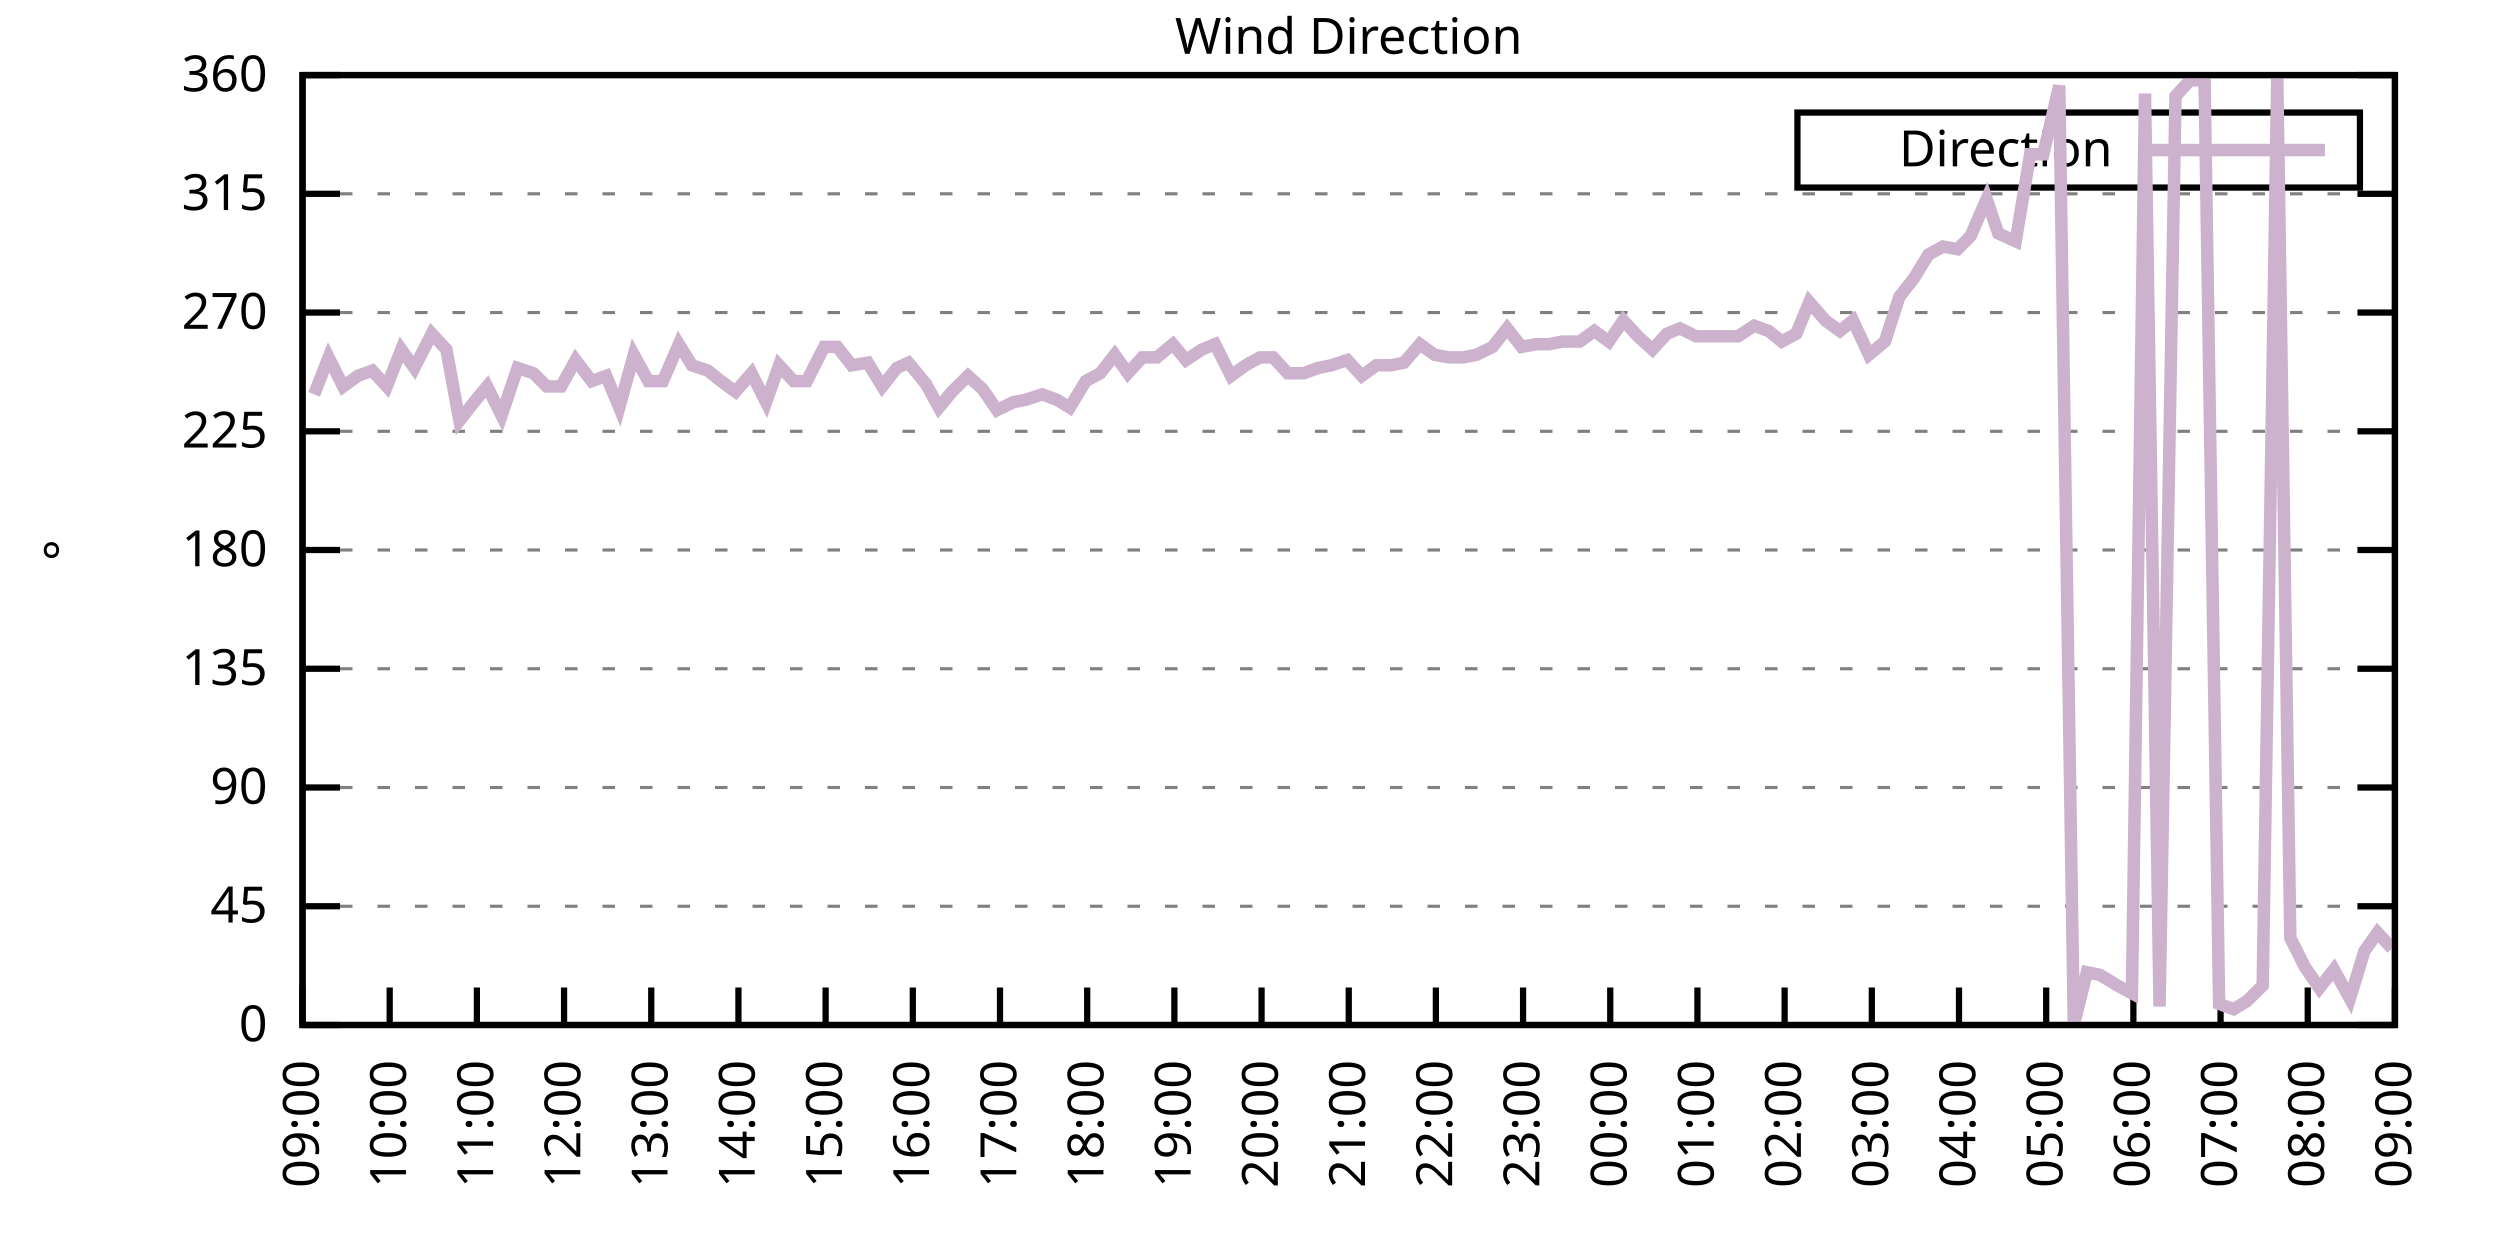
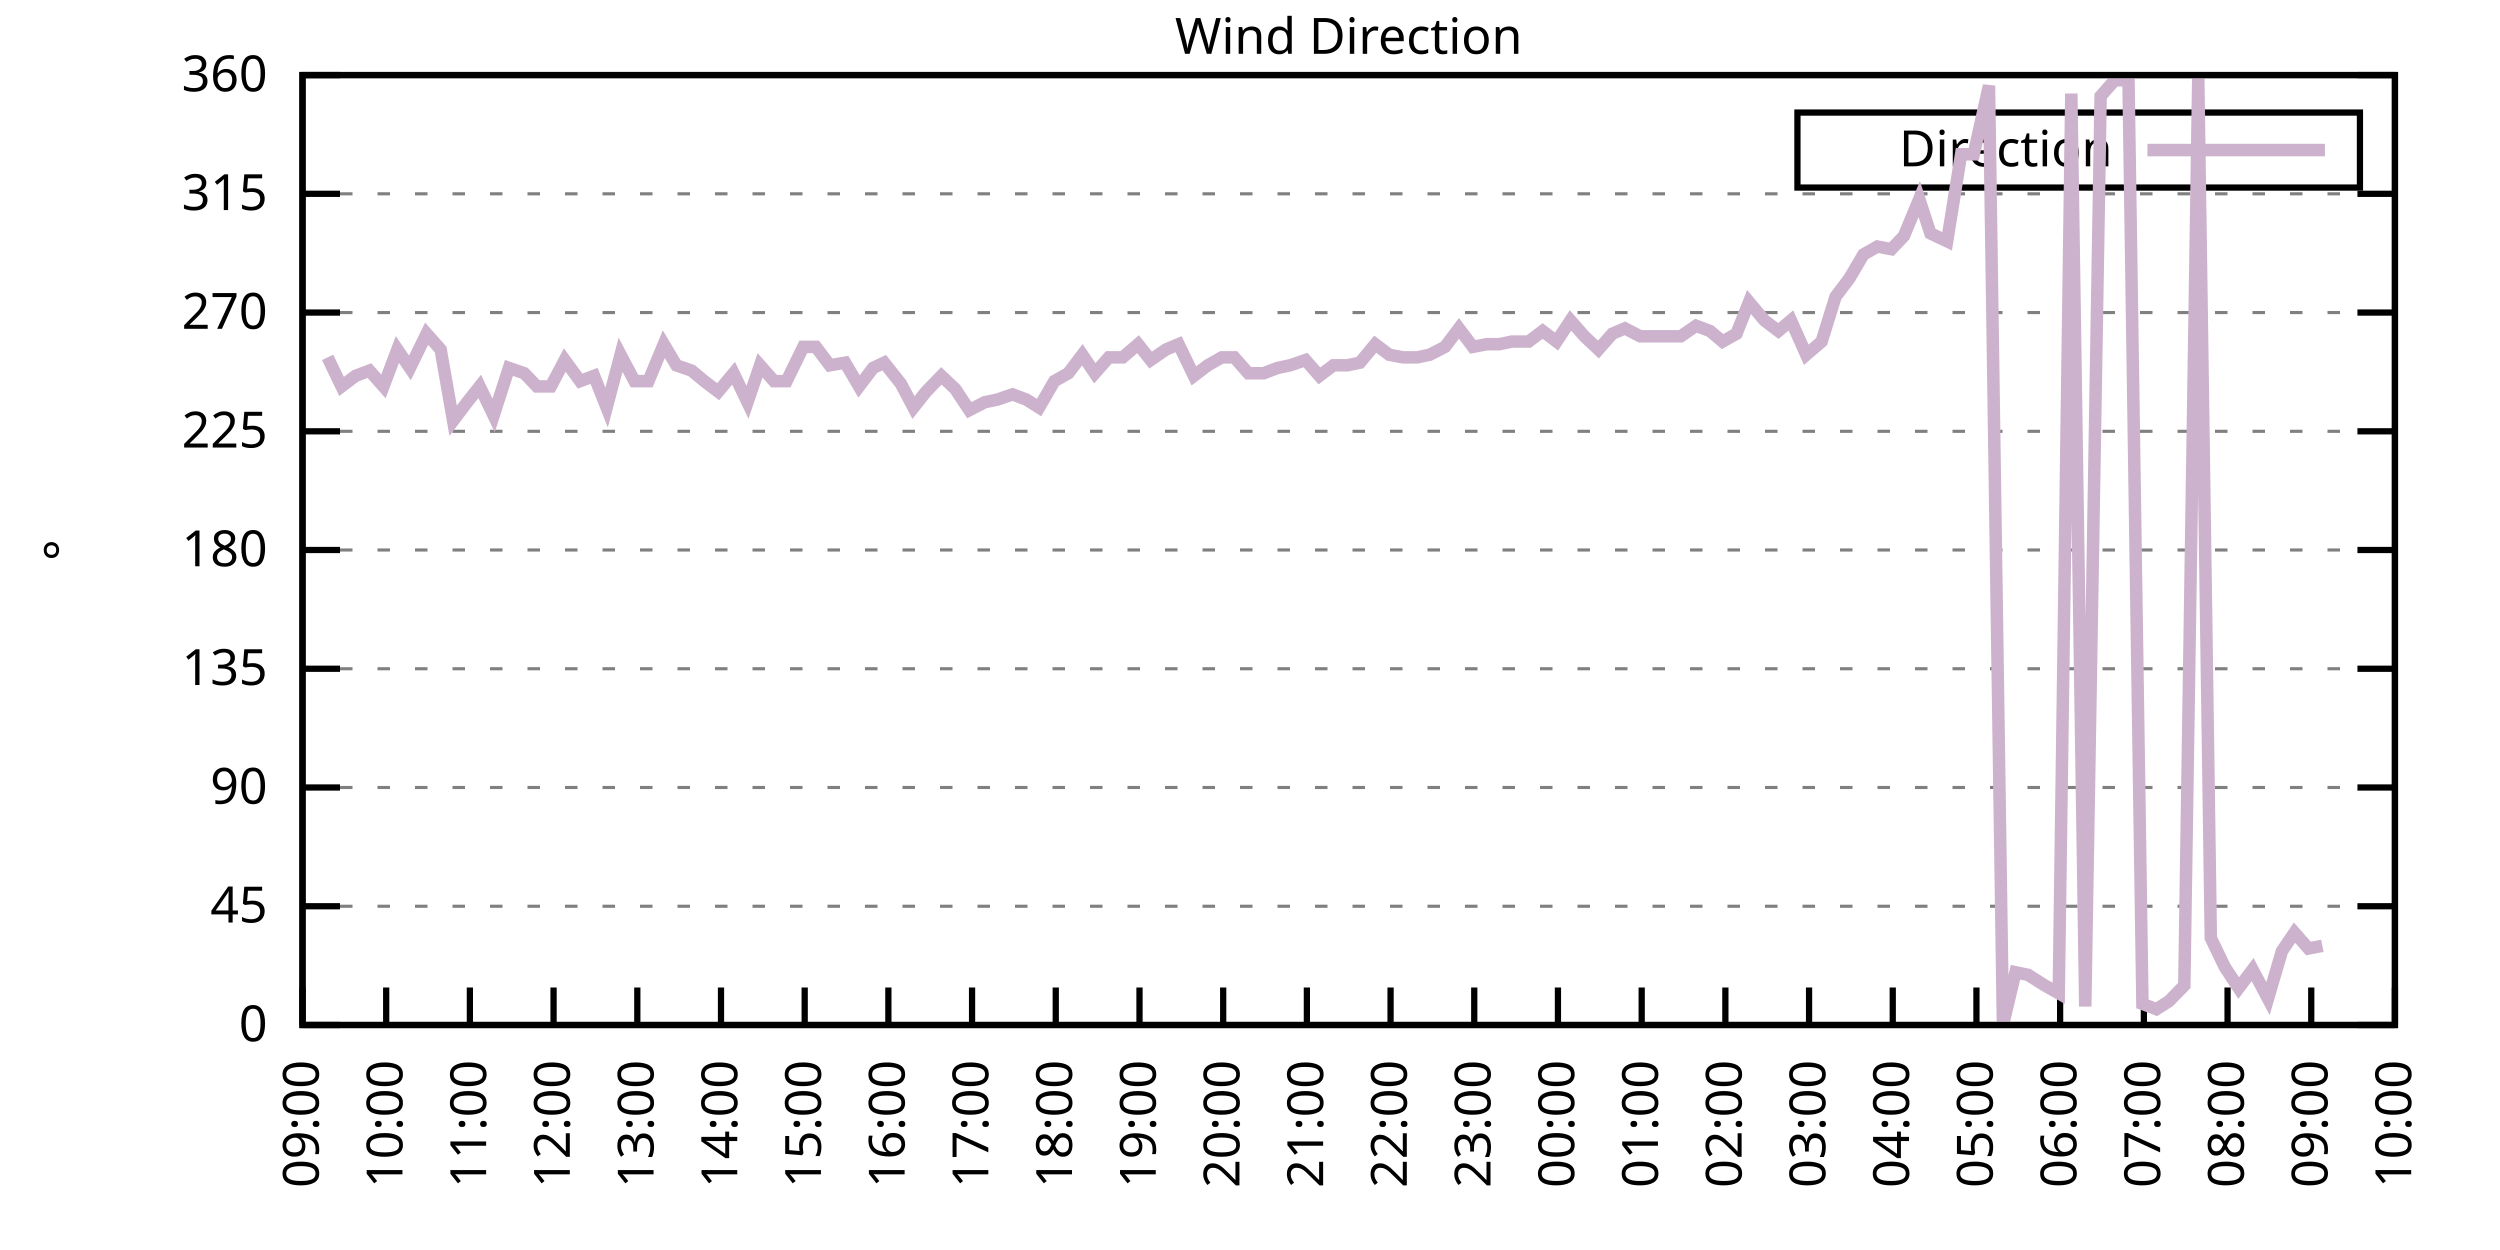
<svg xmlns="http://www.w3.org/2000/svg" xmlns:xlink="http://www.w3.org/1999/xlink" width="400" height="200" viewBox="0 0 400 200">
  <g id="gnuplot_canvas">
    <rect x="0" y="0" width="400" height="200" fill="none" />
    <defs>
      <circle id="gpDot" r="0.5" stroke-width="0.5" stroke="currentColor" />
      <path id="gpPt0" stroke-width="0.333" stroke="currentColor" d="M-1,0 h2 M0,-1 v2" />
      <path id="gpPt1" stroke-width="0.333" stroke="currentColor" d="M-1,-1 L1,1 M1,-1 L-1,1" />
      <path id="gpPt2" stroke-width="0.333" stroke="currentColor" d="M-1,0 L1,0 M0,-1 L0,1 M-1,-1 L1,1 M-1,1 L1,-1" />
      <rect id="gpPt3" stroke-width="0.333" stroke="currentColor" x="-1" y="-1" width="2" height="2" />
      <rect id="gpPt4" stroke-width="0.333" stroke="currentColor" fill="currentColor" x="-1" y="-1" width="2" height="2" />
      <circle id="gpPt5" stroke-width="0.333" stroke="currentColor" cx="0" cy="0" r="1" />
      <use xlink:href="#gpPt5" id="gpPt6" fill="currentColor" stroke="none" />
      <path id="gpPt7" stroke-width="0.333" stroke="currentColor" d="M0,-1.33 L-1.33,0.67 L1.33,0.67 z" />
      <use xlink:href="#gpPt7" id="gpPt8" fill="currentColor" stroke="none" />
      <use xlink:href="#gpPt7" id="gpPt9" stroke="currentColor" transform="rotate(180)" />
      <use xlink:href="#gpPt9" id="gpPt10" fill="currentColor" stroke="none" />
      <use xlink:href="#gpPt3" id="gpPt11" stroke="currentColor" transform="rotate(45)" />
      <use xlink:href="#gpPt11" id="gpPt12" fill="currentColor" stroke="none" />
      <path id="gpPt13" stroke-width="0.333" stroke="currentColor" d="M0,1.330 L1.265,0.411 L0.782,-1.067 L-0.782,-1.076 L-1.265,0.411 z" />
      <use xlink:href="#gpPt13" id="gpPt14" fill="currentColor" stroke="none" />
      <filter id="textbox" filterUnits="objectBoundingBox" x="0" y="0" height="1" width="1">
        <feFlood flood-color="white" flood-opacity="1" result="bgnd" />
        <feComposite in="SourceGraphic" in2="bgnd" operator="atop" />
      </filter>
      <filter id="greybox" filterUnits="objectBoundingBox" x="0" y="0" height="1" width="1">
        <feFlood flood-color="lightgrey" flood-opacity="1" result="grey" />
        <feComposite in="SourceGraphic" in2="grey" operator="atop" />
      </filter>
    </defs>
    <g fill="none" color="white" stroke="currentColor" stroke-width="1.00" stroke-linecap="butt" stroke-linejoin="miter">
</g>
    <g fill="none" color="black" stroke="currentColor" stroke-width="1.00" stroke-linecap="butt" stroke-linejoin="miter">
      <g stroke="none" shape-rendering="crispEdges">
        <polygon fill="rgb(255, 255, 255)" points="48.40,164.00 383.18,164.00 383.18,12.02 48.40,12.02 " />
      </g>
    </g>
    <g fill="none" color="black" stroke="currentColor" stroke-width="1.00" stroke-linecap="butt" stroke-linejoin="miter">
</g>
    <g fill="none" color="black" stroke="black" stroke-width="0.50" stroke-linecap="butt" stroke-linejoin="miter">
</g>
    <g fill="none" color="gray" stroke="currentColor" stroke-width="0.50" stroke-linecap="butt" stroke-linejoin="miter">
      <path stroke="gray" stroke-dasharray="2,4" class="gridline" d="M48.40,164.00 L383.19,164.00  " />
    </g>
    <g fill="none" color="gray" stroke="gray" stroke-width="1.00" stroke-linecap="butt" stroke-linejoin="miter">
</g>
    <g fill="none" color="black" stroke="currentColor" stroke-width="1.00" stroke-linecap="butt" stroke-linejoin="miter">
      <path stroke="black" d="M48.40,164.00 L54.40,164.00 M383.19,164.00 L377.19,164.00  " />
      <g transform="translate(42.80,166.60)" stroke="none" fill="black" font-family="Sans" font-size="8.00" text-anchor="end">
        <text>
          <tspan font-family="Sans"> 0</tspan>
        </text>
      </g>
    </g>
    <g fill="none" color="black" stroke="currentColor" stroke-width="1.00" stroke-linecap="butt" stroke-linejoin="miter">
</g>
    <g fill="none" color="black" stroke="black" stroke-width="0.50" stroke-linecap="butt" stroke-linejoin="miter">
</g>
    <g fill="none" color="gray" stroke="currentColor" stroke-width="0.50" stroke-linecap="butt" stroke-linejoin="miter">
      <path stroke="gray" stroke-dasharray="2,4" class="gridline" d="M48.40,145.00 L383.19,145.00  " />
    </g>
    <g fill="none" color="gray" stroke="gray" stroke-width="1.00" stroke-linecap="butt" stroke-linejoin="miter">
</g>
    <g fill="none" color="black" stroke="currentColor" stroke-width="1.00" stroke-linecap="butt" stroke-linejoin="miter">
      <path stroke="black" d="M48.40,145.00 L54.40,145.00 M383.19,145.00 L377.19,145.00  " />
      <g transform="translate(42.80,147.60)" stroke="none" fill="black" font-family="Sans" font-size="8.00" text-anchor="end">
        <text>
          <tspan font-family="Sans"> 45</tspan>
        </text>
      </g>
    </g>
    <g fill="none" color="black" stroke="currentColor" stroke-width="1.00" stroke-linecap="butt" stroke-linejoin="miter">
</g>
    <g fill="none" color="black" stroke="black" stroke-width="0.50" stroke-linecap="butt" stroke-linejoin="miter">
</g>
    <g fill="none" color="gray" stroke="currentColor" stroke-width="0.50" stroke-linecap="butt" stroke-linejoin="miter">
      <path stroke="gray" stroke-dasharray="2,4" class="gridline" d="M48.40,126.00 L383.19,126.00  " />
    </g>
    <g fill="none" color="gray" stroke="gray" stroke-width="1.00" stroke-linecap="butt" stroke-linejoin="miter">
</g>
    <g fill="none" color="black" stroke="currentColor" stroke-width="1.00" stroke-linecap="butt" stroke-linejoin="miter">
      <path stroke="black" d="M48.40,126.00 L54.40,126.00 M383.19,126.00 L377.19,126.00  " />
      <g transform="translate(42.80,128.60)" stroke="none" fill="black" font-family="Sans" font-size="8.00" text-anchor="end">
        <text>
          <tspan font-family="Sans"> 90</tspan>
        </text>
      </g>
    </g>
    <g fill="none" color="black" stroke="currentColor" stroke-width="1.00" stroke-linecap="butt" stroke-linejoin="miter">
</g>
    <g fill="none" color="black" stroke="black" stroke-width="0.50" stroke-linecap="butt" stroke-linejoin="miter">
</g>
    <g fill="none" color="gray" stroke="currentColor" stroke-width="0.50" stroke-linecap="butt" stroke-linejoin="miter">
      <path stroke="gray" stroke-dasharray="2,4" class="gridline" d="M48.40,107.00 L383.19,107.00  " />
    </g>
    <g fill="none" color="gray" stroke="gray" stroke-width="1.00" stroke-linecap="butt" stroke-linejoin="miter">
</g>
    <g fill="none" color="black" stroke="currentColor" stroke-width="1.00" stroke-linecap="butt" stroke-linejoin="miter">
      <path stroke="black" d="M48.40,107.00 L54.40,107.00 M383.19,107.00 L377.19,107.00  " />
      <g transform="translate(42.80,109.60)" stroke="none" fill="black" font-family="Sans" font-size="8.00" text-anchor="end">
        <text>
          <tspan font-family="Sans"> 135</tspan>
        </text>
      </g>
    </g>
    <g fill="none" color="black" stroke="currentColor" stroke-width="1.00" stroke-linecap="butt" stroke-linejoin="miter">
</g>
    <g fill="none" color="black" stroke="black" stroke-width="0.50" stroke-linecap="butt" stroke-linejoin="miter">
</g>
    <g fill="none" color="gray" stroke="currentColor" stroke-width="0.50" stroke-linecap="butt" stroke-linejoin="miter">
      <path stroke="gray" stroke-dasharray="2,4" class="gridline" d="M48.40,88.00 L383.19,88.00  " />
    </g>
    <g fill="none" color="gray" stroke="gray" stroke-width="1.00" stroke-linecap="butt" stroke-linejoin="miter">
</g>
    <g fill="none" color="black" stroke="currentColor" stroke-width="1.00" stroke-linecap="butt" stroke-linejoin="miter">
      <path stroke="black" d="M48.40,88.00 L54.40,88.00 M383.19,88.00 L377.19,88.00  " />
      <g transform="translate(42.80,90.60)" stroke="none" fill="black" font-family="Sans" font-size="8.00" text-anchor="end">
        <text>
          <tspan font-family="Sans"> 180</tspan>
        </text>
      </g>
    </g>
    <g fill="none" color="black" stroke="currentColor" stroke-width="1.00" stroke-linecap="butt" stroke-linejoin="miter">
</g>
    <g fill="none" color="black" stroke="black" stroke-width="0.50" stroke-linecap="butt" stroke-linejoin="miter">
</g>
    <g fill="none" color="gray" stroke="currentColor" stroke-width="0.50" stroke-linecap="butt" stroke-linejoin="miter">
      <path stroke="gray" stroke-dasharray="2,4" class="gridline" d="M48.40,69.01 L383.19,69.01  " />
    </g>
    <g fill="none" color="gray" stroke="gray" stroke-width="1.00" stroke-linecap="butt" stroke-linejoin="miter">
</g>
    <g fill="none" color="black" stroke="currentColor" stroke-width="1.00" stroke-linecap="butt" stroke-linejoin="miter">
      <path stroke="black" d="M48.40,69.01 L54.40,69.01 M383.19,69.01 L377.19,69.01  " />
      <g transform="translate(42.80,71.61)" stroke="none" fill="black" font-family="Sans" font-size="8.00" text-anchor="end">
        <text>
          <tspan font-family="Sans"> 225</tspan>
        </text>
      </g>
    </g>
    <g fill="none" color="black" stroke="currentColor" stroke-width="1.00" stroke-linecap="butt" stroke-linejoin="miter">
</g>
    <g fill="none" color="black" stroke="black" stroke-width="0.50" stroke-linecap="butt" stroke-linejoin="miter">
</g>
    <g fill="none" color="gray" stroke="currentColor" stroke-width="0.50" stroke-linecap="butt" stroke-linejoin="miter">
      <path stroke="gray" stroke-dasharray="2,4" class="gridline" d="M48.40,50.01 L383.19,50.01  " />
    </g>
    <g fill="none" color="gray" stroke="gray" stroke-width="1.00" stroke-linecap="butt" stroke-linejoin="miter">
</g>
    <g fill="none" color="black" stroke="currentColor" stroke-width="1.00" stroke-linecap="butt" stroke-linejoin="miter">
      <path stroke="black" d="M48.40,50.01 L54.40,50.01 M383.19,50.01 L377.19,50.01  " />
      <g transform="translate(42.80,52.61)" stroke="none" fill="black" font-family="Sans" font-size="8.00" text-anchor="end">
        <text>
          <tspan font-family="Sans"> 270</tspan>
        </text>
      </g>
    </g>
    <g fill="none" color="black" stroke="currentColor" stroke-width="1.00" stroke-linecap="butt" stroke-linejoin="miter">
</g>
    <g fill="none" color="black" stroke="black" stroke-width="0.50" stroke-linecap="butt" stroke-linejoin="miter">
</g>
    <g fill="none" color="gray" stroke="currentColor" stroke-width="0.50" stroke-linecap="butt" stroke-linejoin="miter">
      <path stroke="gray" stroke-dasharray="2,4" class="gridline" d="M48.40,31.01 L383.19,31.01  " />
    </g>
    <g fill="none" color="gray" stroke="gray" stroke-width="1.00" stroke-linecap="butt" stroke-linejoin="miter">
</g>
    <g fill="none" color="black" stroke="currentColor" stroke-width="1.00" stroke-linecap="butt" stroke-linejoin="miter">
      <path stroke="black" d="M48.40,31.01 L54.40,31.01 M383.19,31.01 L377.19,31.01  " />
      <g transform="translate(42.80,33.61)" stroke="none" fill="black" font-family="Sans" font-size="8.00" text-anchor="end">
        <text>
          <tspan font-family="Sans"> 315</tspan>
        </text>
      </g>
    </g>
    <g fill="none" color="black" stroke="currentColor" stroke-width="1.00" stroke-linecap="butt" stroke-linejoin="miter">
</g>
    <g fill="none" color="black" stroke="black" stroke-width="0.50" stroke-linecap="butt" stroke-linejoin="miter">
</g>
    <g fill="none" color="gray" stroke="currentColor" stroke-width="0.50" stroke-linecap="butt" stroke-linejoin="miter">
      <path stroke="gray" stroke-dasharray="2,4" class="gridline" d="M48.40,12.01 L383.19,12.01  " />
    </g>
    <g fill="none" color="gray" stroke="gray" stroke-width="1.00" stroke-linecap="butt" stroke-linejoin="miter">
</g>
    <g fill="none" color="black" stroke="currentColor" stroke-width="1.00" stroke-linecap="butt" stroke-linejoin="miter">
      <path stroke="black" d="M48.40,12.01 L54.40,12.01 M383.19,12.01 L377.19,12.01  " />
      <g transform="translate(42.80,14.61)" stroke="none" fill="black" font-family="Sans" font-size="8.00" text-anchor="end">
        <text>
          <tspan font-family="Sans"> 360</tspan>
        </text>
      </g>
    </g>
    <g fill="none" color="black" stroke="currentColor" stroke-width="1.00" stroke-linecap="butt" stroke-linejoin="miter">
      <path stroke="black" d="M48.40,164.00 L48.40,158.00  " />
      <g transform="translate(51.00,169.60) rotate(270.00)" stroke="none" fill="black" font-family="Sans" font-size="8.00" text-anchor="end">
        <text>
          <tspan font-family="Sans">09:00</tspan>
        </text>
      </g>
    </g>
    <g fill="none" color="black" stroke="currentColor" stroke-width="1.00" stroke-linecap="butt" stroke-linejoin="miter">
-       <path stroke="black" d="M62.35,164.00 L62.35,158.00  " />
-       <g transform="translate(64.95,169.60) rotate(270.00)" stroke="none" fill="black" font-family="Sans" font-size="8.00" text-anchor="end">
+       <path stroke="black" d="M61.79,164.00 L61.79,158.00  " />
+       <g transform="translate(64.39,169.60) rotate(270.00)" stroke="none" fill="black" font-family="Sans" font-size="8.00" text-anchor="end">
        <text>
          <tspan font-family="Sans">10:00</tspan>
        </text>
      </g>
    </g>
    <g fill="none" color="black" stroke="currentColor" stroke-width="1.00" stroke-linecap="butt" stroke-linejoin="miter">
-       <path stroke="black" d="M76.30,164.00 L76.30,158.00  " />
-       <g transform="translate(78.90,169.60) rotate(270.00)" stroke="none" fill="black" font-family="Sans" font-size="8.00" text-anchor="end">
+       <path stroke="black" d="M75.18,164.00 L75.18,158.00  " />
+       <g transform="translate(77.78,169.60) rotate(270.00)" stroke="none" fill="black" font-family="Sans" font-size="8.00" text-anchor="end">
        <text>
          <tspan font-family="Sans">11:00</tspan>
        </text>
      </g>
    </g>
    <g fill="none" color="black" stroke="currentColor" stroke-width="1.00" stroke-linecap="butt" stroke-linejoin="miter">
-       <path stroke="black" d="M90.25,164.00 L90.25,158.00  " />
-       <g transform="translate(92.85,169.60) rotate(270.00)" stroke="none" fill="black" font-family="Sans" font-size="8.00" text-anchor="end">
+       <path stroke="black" d="M88.57,164.00 L88.57,158.00  " />
+       <g transform="translate(91.17,169.60) rotate(270.00)" stroke="none" fill="black" font-family="Sans" font-size="8.00" text-anchor="end">
        <text>
          <tspan font-family="Sans">12:00</tspan>
        </text>
      </g>
    </g>
    <g fill="none" color="black" stroke="currentColor" stroke-width="1.00" stroke-linecap="butt" stroke-linejoin="miter">
-       <path stroke="black" d="M104.20,164.00 L104.20,158.00  " />
-       <g transform="translate(106.80,169.60) rotate(270.00)" stroke="none" fill="black" font-family="Sans" font-size="8.00" text-anchor="end">
+       <path stroke="black" d="M101.97,164.00 L101.97,158.00  " />
+       <g transform="translate(104.57,169.60) rotate(270.00)" stroke="none" fill="black" font-family="Sans" font-size="8.00" text-anchor="end">
        <text>
          <tspan font-family="Sans">13:00</tspan>
        </text>
      </g>
    </g>
    <g fill="none" color="black" stroke="currentColor" stroke-width="1.00" stroke-linecap="butt" stroke-linejoin="miter">
-       <path stroke="black" d="M118.15,164.00 L118.15,158.00  " />
-       <g transform="translate(120.75,169.60) rotate(270.00)" stroke="none" fill="black" font-family="Sans" font-size="8.00" text-anchor="end">
+       <path stroke="black" d="M115.36,164.00 L115.36,158.00  " />
+       <g transform="translate(117.96,169.60) rotate(270.00)" stroke="none" fill="black" font-family="Sans" font-size="8.00" text-anchor="end">
        <text>
          <tspan font-family="Sans">14:00</tspan>
        </text>
      </g>
    </g>
    <g fill="none" color="black" stroke="currentColor" stroke-width="1.00" stroke-linecap="butt" stroke-linejoin="miter">
-       <path stroke="black" d="M132.10,164.00 L132.10,158.00  " />
-       <g transform="translate(134.70,169.60) rotate(270.00)" stroke="none" fill="black" font-family="Sans" font-size="8.00" text-anchor="end">
+       <path stroke="black" d="M128.75,164.00 L128.75,158.00  " />
+       <g transform="translate(131.35,169.60) rotate(270.00)" stroke="none" fill="black" font-family="Sans" font-size="8.00" text-anchor="end">
        <text>
          <tspan font-family="Sans">15:00</tspan>
        </text>
      </g>
    </g>
    <g fill="none" color="black" stroke="currentColor" stroke-width="1.00" stroke-linecap="butt" stroke-linejoin="miter">
-       <path stroke="black" d="M146.05,164.00 L146.05,158.00  " />
-       <g transform="translate(148.65,169.60) rotate(270.00)" stroke="none" fill="black" font-family="Sans" font-size="8.00" text-anchor="end">
+       <path stroke="black" d="M142.14,164.00 L142.14,158.00  " />
+       <g transform="translate(144.74,169.60) rotate(270.00)" stroke="none" fill="black" font-family="Sans" font-size="8.00" text-anchor="end">
        <text>
          <tspan font-family="Sans">16:00</tspan>
        </text>
      </g>
    </g>
    <g fill="none" color="black" stroke="currentColor" stroke-width="1.00" stroke-linecap="butt" stroke-linejoin="miter">
-       <path stroke="black" d="M160.00,164.00 L160.00,158.00  " />
-       <g transform="translate(162.60,169.60) rotate(270.00)" stroke="none" fill="black" font-family="Sans" font-size="8.00" text-anchor="end">
+       <path stroke="black" d="M155.53,164.00 L155.53,158.00  " />
+       <g transform="translate(158.13,169.60) rotate(270.00)" stroke="none" fill="black" font-family="Sans" font-size="8.00" text-anchor="end">
        <text>
          <tspan font-family="Sans">17:00</tspan>
        </text>
      </g>
    </g>
    <g fill="none" color="black" stroke="currentColor" stroke-width="1.00" stroke-linecap="butt" stroke-linejoin="miter">
-       <path stroke="black" d="M173.95,164.00 L173.95,158.00  " />
-       <g transform="translate(176.55,169.60) rotate(270.00)" stroke="none" fill="black" font-family="Sans" font-size="8.00" text-anchor="end">
+       <path stroke="black" d="M168.92,164.00 L168.92,158.00  " />
+       <g transform="translate(171.52,169.60) rotate(270.00)" stroke="none" fill="black" font-family="Sans" font-size="8.00" text-anchor="end">
        <text>
          <tspan font-family="Sans">18:00</tspan>
        </text>
      </g>
    </g>
    <g fill="none" color="black" stroke="currentColor" stroke-width="1.00" stroke-linecap="butt" stroke-linejoin="miter">
-       <path stroke="black" d="M187.90,164.00 L187.90,158.00  " />
-       <g transform="translate(190.50,169.60) rotate(270.00)" stroke="none" fill="black" font-family="Sans" font-size="8.00" text-anchor="end">
+       <path stroke="black" d="M182.32,164.00 L182.32,158.00  " />
+       <g transform="translate(184.92,169.60) rotate(270.00)" stroke="none" fill="black" font-family="Sans" font-size="8.00" text-anchor="end">
        <text>
          <tspan font-family="Sans">19:00</tspan>
        </text>
      </g>
    </g>
    <g fill="none" color="black" stroke="currentColor" stroke-width="1.00" stroke-linecap="butt" stroke-linejoin="miter">
-       <path stroke="black" d="M201.85,164.00 L201.85,158.00  " />
-       <g transform="translate(204.45,169.60) rotate(270.00)" stroke="none" fill="black" font-family="Sans" font-size="8.00" text-anchor="end">
+       <path stroke="black" d="M195.71,164.00 L195.71,158.00  " />
+       <g transform="translate(198.31,169.60) rotate(270.00)" stroke="none" fill="black" font-family="Sans" font-size="8.00" text-anchor="end">
        <text>
          <tspan font-family="Sans">20:00</tspan>
        </text>
      </g>
    </g>
    <g fill="none" color="black" stroke="currentColor" stroke-width="1.00" stroke-linecap="butt" stroke-linejoin="miter">
-       <path stroke="black" d="M215.80,164.00 L215.80,158.00  " />
-       <g transform="translate(218.40,169.60) rotate(270.00)" stroke="none" fill="black" font-family="Sans" font-size="8.00" text-anchor="end">
+       <path stroke="black" d="M209.10,164.00 L209.10,158.00  " />
+       <g transform="translate(211.70,169.60) rotate(270.00)" stroke="none" fill="black" font-family="Sans" font-size="8.00" text-anchor="end">
        <text>
          <tspan font-family="Sans">21:00</tspan>
        </text>
      </g>
    </g>
    <g fill="none" color="black" stroke="currentColor" stroke-width="1.00" stroke-linecap="butt" stroke-linejoin="miter">
-       <path stroke="black" d="M229.74,164.00 L229.74,158.00  " />
-       <g transform="translate(232.34,169.60) rotate(270.00)" stroke="none" fill="black" font-family="Sans" font-size="8.00" text-anchor="end">
+       <path stroke="black" d="M222.49,164.00 L222.49,158.00  " />
+       <g transform="translate(225.09,169.60) rotate(270.00)" stroke="none" fill="black" font-family="Sans" font-size="8.00" text-anchor="end">
        <text>
          <tspan font-family="Sans">22:00</tspan>
        </text>
      </g>
    </g>
    <g fill="none" color="black" stroke="currentColor" stroke-width="1.00" stroke-linecap="butt" stroke-linejoin="miter">
-       <path stroke="black" d="M243.69,164.00 L243.69,158.00  " />
-       <g transform="translate(246.29,169.60) rotate(270.00)" stroke="none" fill="black" font-family="Sans" font-size="8.00" text-anchor="end">
+       <path stroke="black" d="M235.88,164.00 L235.88,158.00  " />
+       <g transform="translate(238.48,169.60) rotate(270.00)" stroke="none" fill="black" font-family="Sans" font-size="8.00" text-anchor="end">
        <text>
          <tspan font-family="Sans">23:00</tspan>
        </text>
      </g>
    </g>
    <g fill="none" color="black" stroke="currentColor" stroke-width="1.00" stroke-linecap="butt" stroke-linejoin="miter">
-       <path stroke="black" d="M257.64,164.00 L257.64,158.00  " />
-       <g transform="translate(260.24,169.60) rotate(270.00)" stroke="none" fill="black" font-family="Sans" font-size="8.00" text-anchor="end">
+       <path stroke="black" d="M249.27,164.00 L249.27,158.00  " />
+       <g transform="translate(251.87,169.60) rotate(270.00)" stroke="none" fill="black" font-family="Sans" font-size="8.00" text-anchor="end">
        <text>
          <tspan font-family="Sans">00:00</tspan>
        </text>
      </g>
    </g>
    <g fill="none" color="black" stroke="currentColor" stroke-width="1.00" stroke-linecap="butt" stroke-linejoin="miter">
-       <path stroke="black" d="M271.59,164.00 L271.59,158.00  " />
-       <g transform="translate(274.19,169.60) rotate(270.00)" stroke="none" fill="black" font-family="Sans" font-size="8.00" text-anchor="end">
+       <path stroke="black" d="M262.67,164.00 L262.67,158.00  " />
+       <g transform="translate(265.27,169.60) rotate(270.00)" stroke="none" fill="black" font-family="Sans" font-size="8.00" text-anchor="end">
        <text>
          <tspan font-family="Sans">01:00</tspan>
        </text>
      </g>
    </g>
    <g fill="none" color="black" stroke="currentColor" stroke-width="1.00" stroke-linecap="butt" stroke-linejoin="miter">
-       <path stroke="black" d="M285.54,164.00 L285.54,158.00  " />
-       <g transform="translate(288.14,169.60) rotate(270.00)" stroke="none" fill="black" font-family="Sans" font-size="8.00" text-anchor="end">
+       <path stroke="black" d="M276.06,164.00 L276.06,158.00  " />
+       <g transform="translate(278.66,169.60) rotate(270.00)" stroke="none" fill="black" font-family="Sans" font-size="8.00" text-anchor="end">
        <text>
          <tspan font-family="Sans">02:00</tspan>
        </text>
      </g>
    </g>
    <g fill="none" color="black" stroke="currentColor" stroke-width="1.00" stroke-linecap="butt" stroke-linejoin="miter">
-       <path stroke="black" d="M299.49,164.00 L299.49,158.00  " />
-       <g transform="translate(302.09,169.60) rotate(270.00)" stroke="none" fill="black" font-family="Sans" font-size="8.00" text-anchor="end">
+       <path stroke="black" d="M289.45,164.00 L289.45,158.00  " />
+       <g transform="translate(292.05,169.60) rotate(270.00)" stroke="none" fill="black" font-family="Sans" font-size="8.00" text-anchor="end">
        <text>
          <tspan font-family="Sans">03:00</tspan>
        </text>
      </g>
    </g>
    <g fill="none" color="black" stroke="currentColor" stroke-width="1.00" stroke-linecap="butt" stroke-linejoin="miter">
-       <path stroke="black" d="M313.44,164.00 L313.44,158.00  " />
-       <g transform="translate(316.04,169.60) rotate(270.00)" stroke="none" fill="black" font-family="Sans" font-size="8.00" text-anchor="end">
+       <path stroke="black" d="M302.84,164.00 L302.84,158.00  " />
+       <g transform="translate(305.44,169.60) rotate(270.00)" stroke="none" fill="black" font-family="Sans" font-size="8.00" text-anchor="end">
        <text>
          <tspan font-family="Sans">04:00</tspan>
        </text>
      </g>
    </g>
    <g fill="none" color="black" stroke="currentColor" stroke-width="1.00" stroke-linecap="butt" stroke-linejoin="miter">
-       <path stroke="black" d="M327.39,164.00 L327.39,158.00  " />
-       <g transform="translate(329.99,169.60) rotate(270.00)" stroke="none" fill="black" font-family="Sans" font-size="8.00" text-anchor="end">
+       <path stroke="black" d="M316.23,164.00 L316.23,158.00  " />
+       <g transform="translate(318.83,169.60) rotate(270.00)" stroke="none" fill="black" font-family="Sans" font-size="8.00" text-anchor="end">
        <text>
          <tspan font-family="Sans">05:00</tspan>
        </text>
      </g>
    </g>
    <g fill="none" color="black" stroke="currentColor" stroke-width="1.00" stroke-linecap="butt" stroke-linejoin="miter">
-       <path stroke="black" d="M341.34,164.00 L341.34,158.00  " />
-       <g transform="translate(343.94,169.60) rotate(270.00)" stroke="none" fill="black" font-family="Sans" font-size="8.00" text-anchor="end">
+       <path stroke="black" d="M329.62,164.00 L329.62,158.00  " />
+       <g transform="translate(332.22,169.60) rotate(270.00)" stroke="none" fill="black" font-family="Sans" font-size="8.00" text-anchor="end">
        <text>
          <tspan font-family="Sans">06:00</tspan>
        </text>
      </g>
    </g>
    <g fill="none" color="black" stroke="currentColor" stroke-width="1.00" stroke-linecap="butt" stroke-linejoin="miter">
-       <path stroke="black" d="M355.29,164.00 L355.29,158.00  " />
-       <g transform="translate(357.89,169.60) rotate(270.00)" stroke="none" fill="black" font-family="Sans" font-size="8.00" text-anchor="end">
+       <path stroke="black" d="M343.02,164.00 L343.02,158.00  " />
+       <g transform="translate(345.62,169.60) rotate(270.00)" stroke="none" fill="black" font-family="Sans" font-size="8.00" text-anchor="end">
        <text>
          <tspan font-family="Sans">07:00</tspan>
        </text>
      </g>
    </g>
    <g fill="none" color="black" stroke="currentColor" stroke-width="1.00" stroke-linecap="butt" stroke-linejoin="miter">
-       <path stroke="black" d="M369.24,164.00 L369.24,158.00  " />
-       <g transform="translate(371.84,169.60) rotate(270.00)" stroke="none" fill="black" font-family="Sans" font-size="8.00" text-anchor="end">
+       <path stroke="black" d="M356.41,164.00 L356.41,158.00  " />
+       <g transform="translate(359.01,169.60) rotate(270.00)" stroke="none" fill="black" font-family="Sans" font-size="8.00" text-anchor="end">
        <text>
          <tspan font-family="Sans">08:00</tspan>
+         </text>
+       </g>
+     </g>
+     <g fill="none" color="black" stroke="currentColor" stroke-width="1.00" stroke-linecap="butt" stroke-linejoin="miter">
+       <path stroke="black" d="M369.80,164.00 L369.80,158.00  " />
+       <g transform="translate(372.40,169.60) rotate(270.00)" stroke="none" fill="black" font-family="Sans" font-size="8.00" text-anchor="end">
+         <text>
+           <tspan font-family="Sans">09:00</tspan>
        </text>
      </g>
    </g>
    <g fill="none" color="black" stroke="currentColor" stroke-width="1.00" stroke-linecap="butt" stroke-linejoin="miter">
      <path stroke="black" d="M383.19,164.00 L383.19,158.00  " />
      <g transform="translate(385.79,169.60) rotate(270.00)" stroke="none" fill="black" font-family="Sans" font-size="8.00" text-anchor="end">
        <text>
-           <tspan font-family="Sans">09:00</tspan>
+           <tspan font-family="Sans">10:00</tspan>
        </text>
      </g>
    </g>
    <g fill="none" color="black" stroke="currentColor" stroke-width="1.00" stroke-linecap="butt" stroke-linejoin="miter">
</g>
    <g fill="none" color="black" stroke="currentColor" stroke-width="1.00" stroke-linecap="butt" stroke-linejoin="miter">
      <path stroke="black" d="M48.40,12.01 L48.40,164.00 L383.19,164.00 L383.19,12.01 L48.40,12.01 Z  " />
    </g>
    <g fill="none" color="black" stroke="currentColor" stroke-width="1.00" stroke-linecap="butt" stroke-linejoin="miter">
</g>
    <g fill="none" color="black" stroke="currentColor" stroke-width="1.00" stroke-linecap="butt" stroke-linejoin="miter">
      <path stroke="black" d="M287.59,30.01 L287.59,18.01 L377.59,18.01 L377.59,30.01 L287.59,30.01 Z  " />
    </g>
    <g id="Wind_direction_plot_1">
      <g fill="none" color="white" stroke="black" stroke-width="2.00" stroke-linecap="butt" stroke-linejoin="miter">
</g>
      <g fill="none" color="black" stroke="currentColor" stroke-width="2.00" stroke-linecap="butt" stroke-linejoin="miter">
        <g transform="translate(337.99,26.61)" stroke="none" fill="black" font-family="Sans" font-size="8.00" text-anchor="end">
          <text>
            <tspan font-family="Sans">Direction</tspan>
          </text>
        </g>
      </g>
      <g fill="none" color="black" stroke="currentColor" stroke-width="2.00" stroke-linecap="butt" stroke-linejoin="miter">
-         <path stroke="rgb(204, 178, 204)" d="M343.59,24.01 L371.99,24.01 M50.26,63.10 L52.58,57.18 L54.91,61.83 L57.23,60.14 L59.56,59.30 L61.88,61.83   L64.21,55.92 L66.30,58.87 L69.09,53.39 L71.42,55.92 L73.51,67.32 L75.83,64.36 L77.93,61.83 L80.25,66.47   L82.81,58.87 L85.37,59.72 L87.46,61.83 L89.78,61.83 L92.11,57.61 L94.67,60.98 L96.99,60.14 L99.08,65.21   L101.41,56.76 L103.73,60.98 L106.06,60.98 L108.62,55.07 L110.71,58.45 L113.27,59.30 L115.36,60.98 L117.68,62.67   L120.24,59.72 L122.57,64.36 L124.66,58.45 L126.98,60.98 L129.08,60.98 L131.87,55.50 L133.96,55.50 L136.28,58.45   L138.84,58.03 L141.16,61.83 L143.49,58.87 L145.35,58.03 L148.14,61.41 L150.23,65.21 L152.32,62.67 L154.88,60.14   L157.21,62.25 L159.53,65.63 L162.09,64.36 L164.18,63.94 L166.74,63.10 L169.06,63.94 L171.16,65.21 L173.71,60.98   L176.04,59.72 L178.36,56.76 L180.46,59.72 L182.78,57.18 L185.11,57.18 L187.66,55.07 L189.76,57.61 L192.31,55.92   L194.41,55.07 L196.96,60.14 L199.29,58.45 L201.61,57.18 L203.71,57.18 L206.03,59.72 L208.59,59.72 L210.91,58.87   L213.01,58.45 L215.56,57.61 L217.89,60.14 L220.21,58.45 L222.54,58.45 L224.63,58.03 L227.19,55.07 L229.51,56.76   L231.84,57.18 L234.16,57.18 L236.25,56.76 L238.81,55.50 L241.14,52.54 L243.46,55.50 L245.79,55.07 L247.88,55.07   L249.97,54.65 L252.76,54.65 L255.09,52.96 L257.41,54.65 L259.74,51.27 L262.06,53.81 L264.39,55.92 L266.71,53.39   L268.80,52.54 L271.36,53.81 L273.69,53.81 L275.78,53.81 L278.10,53.81 L280.66,52.12 L282.99,52.96 L285.08,54.65   L287.40,53.39 L289.50,48.32 L292.05,51.27 L294.38,52.96 L296.47,51.27 L299.03,56.76 L301.58,54.65 L303.91,47.47   L306.23,44.52 L308.56,40.72 L310.88,39.45 L313.21,39.87 L315.30,37.76 L317.86,31.85 L319.72,37.34 L322.51,38.61   L324.83,24.68 L326.93,24.68 L329.48,13.70 L331.81,164.00 L333.90,155.56 L335.99,155.98 L338.78,157.67 L341.11,158.93   L343.20,14.97 L345.53,161.04 L348.08,15.39 L350.41,12.85 L352.73,12.85 L355.06,160.62 L357.38,161.47 L359.48,160.20   L362.03,157.67 L364.36,12.43 L366.45,150.07 L368.78,154.71 L371.10,158.09 L373.43,155.13 L375.98,159.78 L378.31,152.18   L380.40,149.22 L382.73,151.76  " />
+         <path stroke="rgb(204, 178, 204)" d="M343.59,24.01 L371.99,24.01 M52.42,57.18 L54.65,61.83 L56.88,60.14 L59.11,59.30 L61.35,61.83 L63.58,55.92   L65.59,58.87 L68.26,53.39 L70.50,55.92 L72.50,67.32 L74.74,64.36 L76.75,61.83 L78.98,66.47 L81.43,58.87   L83.89,59.72 L85.90,61.83 L88.13,61.83 L90.36,57.61 L92.82,60.98 L95.05,60.14 L97.06,65.21 L99.29,56.76   L101.52,60.98 L103.75,60.98 L106.21,55.07 L108.22,58.45 L110.67,59.30 L112.68,60.98 L114.91,62.67 L117.37,59.72   L119.60,64.36 L121.61,58.45 L123.84,60.98 L125.85,60.98 L128.53,55.50 L130.54,55.50 L132.77,58.45 L135.22,58.03   L137.45,61.83 L139.69,58.87 L141.47,58.03 L144.15,61.41 L146.16,65.21 L148.17,62.67 L150.62,60.14 L152.85,62.25   L155.09,65.63 L157.54,64.36 L159.55,63.94 L162.01,63.10 L164.24,63.94 L166.25,65.21 L168.70,60.98 L170.93,59.72   L173.17,56.76 L175.17,59.72 L177.41,57.18 L179.64,57.18 L182.09,55.07 L184.10,57.61 L186.56,55.92 L188.57,55.07   L191.02,60.14 L193.25,58.45 L195.48,57.18 L197.49,57.18 L199.73,59.72 L202.18,59.72 L204.41,58.87 L206.42,58.45   L208.88,57.61 L211.11,60.14 L213.34,58.45 L215.57,58.45 L217.58,58.03 L220.04,55.07 L222.27,56.76 L224.50,57.18   L226.73,57.18 L228.74,56.76 L231.20,55.50 L233.43,52.54 L235.66,55.50 L237.89,55.07 L239.90,55.07 L241.91,54.65   L244.59,54.65 L246.82,52.96 L249.05,54.65 L251.28,51.27 L253.51,53.81 L255.75,55.92 L257.98,53.39 L259.99,52.54   L262.44,53.81 L264.67,53.81 L266.68,53.81 L268.92,53.81 L271.37,52.12 L273.60,52.96 L275.61,54.65 L277.84,53.39   L279.85,48.32 L282.31,51.27 L284.54,52.96 L286.55,51.27 L289.00,56.76 L291.46,54.65 L293.69,47.47 L295.92,44.52   L298.15,40.72 L300.39,39.45 L302.62,39.87 L304.63,37.76 L307.08,31.85 L308.87,37.34 L311.54,38.61 L313.78,24.68   L315.79,24.68 L318.24,13.70 L320.47,164.00 L322.48,155.56 L324.49,155.98 L327.17,157.67 L329.40,158.93 L331.41,14.97   L333.64,161.04 L336.10,15.39 L338.33,12.85 L340.56,12.85 L342.79,160.62 L345.02,161.47 L347.03,160.20 L349.49,157.67   L351.72,12.43 L353.73,150.07 L355.96,154.71 L358.19,158.09 L360.42,155.13 L362.88,159.78 L365.11,152.18 L367.12,149.22   L369.35,151.76 L371.58,151.33  " />
      </g>
    </g>
    <g fill="none" color="black" stroke="currentColor" stroke-width="2.00" stroke-linecap="butt" stroke-linejoin="miter">
</g>
    <g fill="none" color="black" stroke="black" stroke-width="1.00" stroke-linecap="butt" stroke-linejoin="miter">
</g>
    <g fill="none" color="black" stroke="currentColor" stroke-width="1.00" stroke-linecap="butt" stroke-linejoin="miter">
      <path stroke="black" d="M48.40,12.01 L48.40,164.00 L383.19,164.00 L383.19,12.01 L48.40,12.01 Z  " />
      <g transform="translate(12.80,88.01) rotate(270.00)" stroke="none" fill="black" font-family="Sans" font-size="8.00" text-anchor="middle">
        <text>
          <tspan font-family="Sans">°</tspan>
        </text>
      </g>
    </g>
    <g fill="none" color="black" stroke="currentColor" stroke-width="1.00" stroke-linecap="butt" stroke-linejoin="miter">
</g>
    <g fill="none" color="black" stroke="currentColor" stroke-width="1.00" stroke-linecap="butt" stroke-linejoin="miter">
      <g transform="translate(215.79,8.61)" stroke="none" fill="black" font-family="Sans" font-size="8.00" text-anchor="middle">
        <text>
          <tspan font-family="Sans">Wind Direction</tspan>
        </text>
      </g>
    </g>
    <g fill="none" color="black" stroke="currentColor" stroke-width="1.00" stroke-linecap="butt" stroke-linejoin="miter">
</g>
  </g>
</svg>
